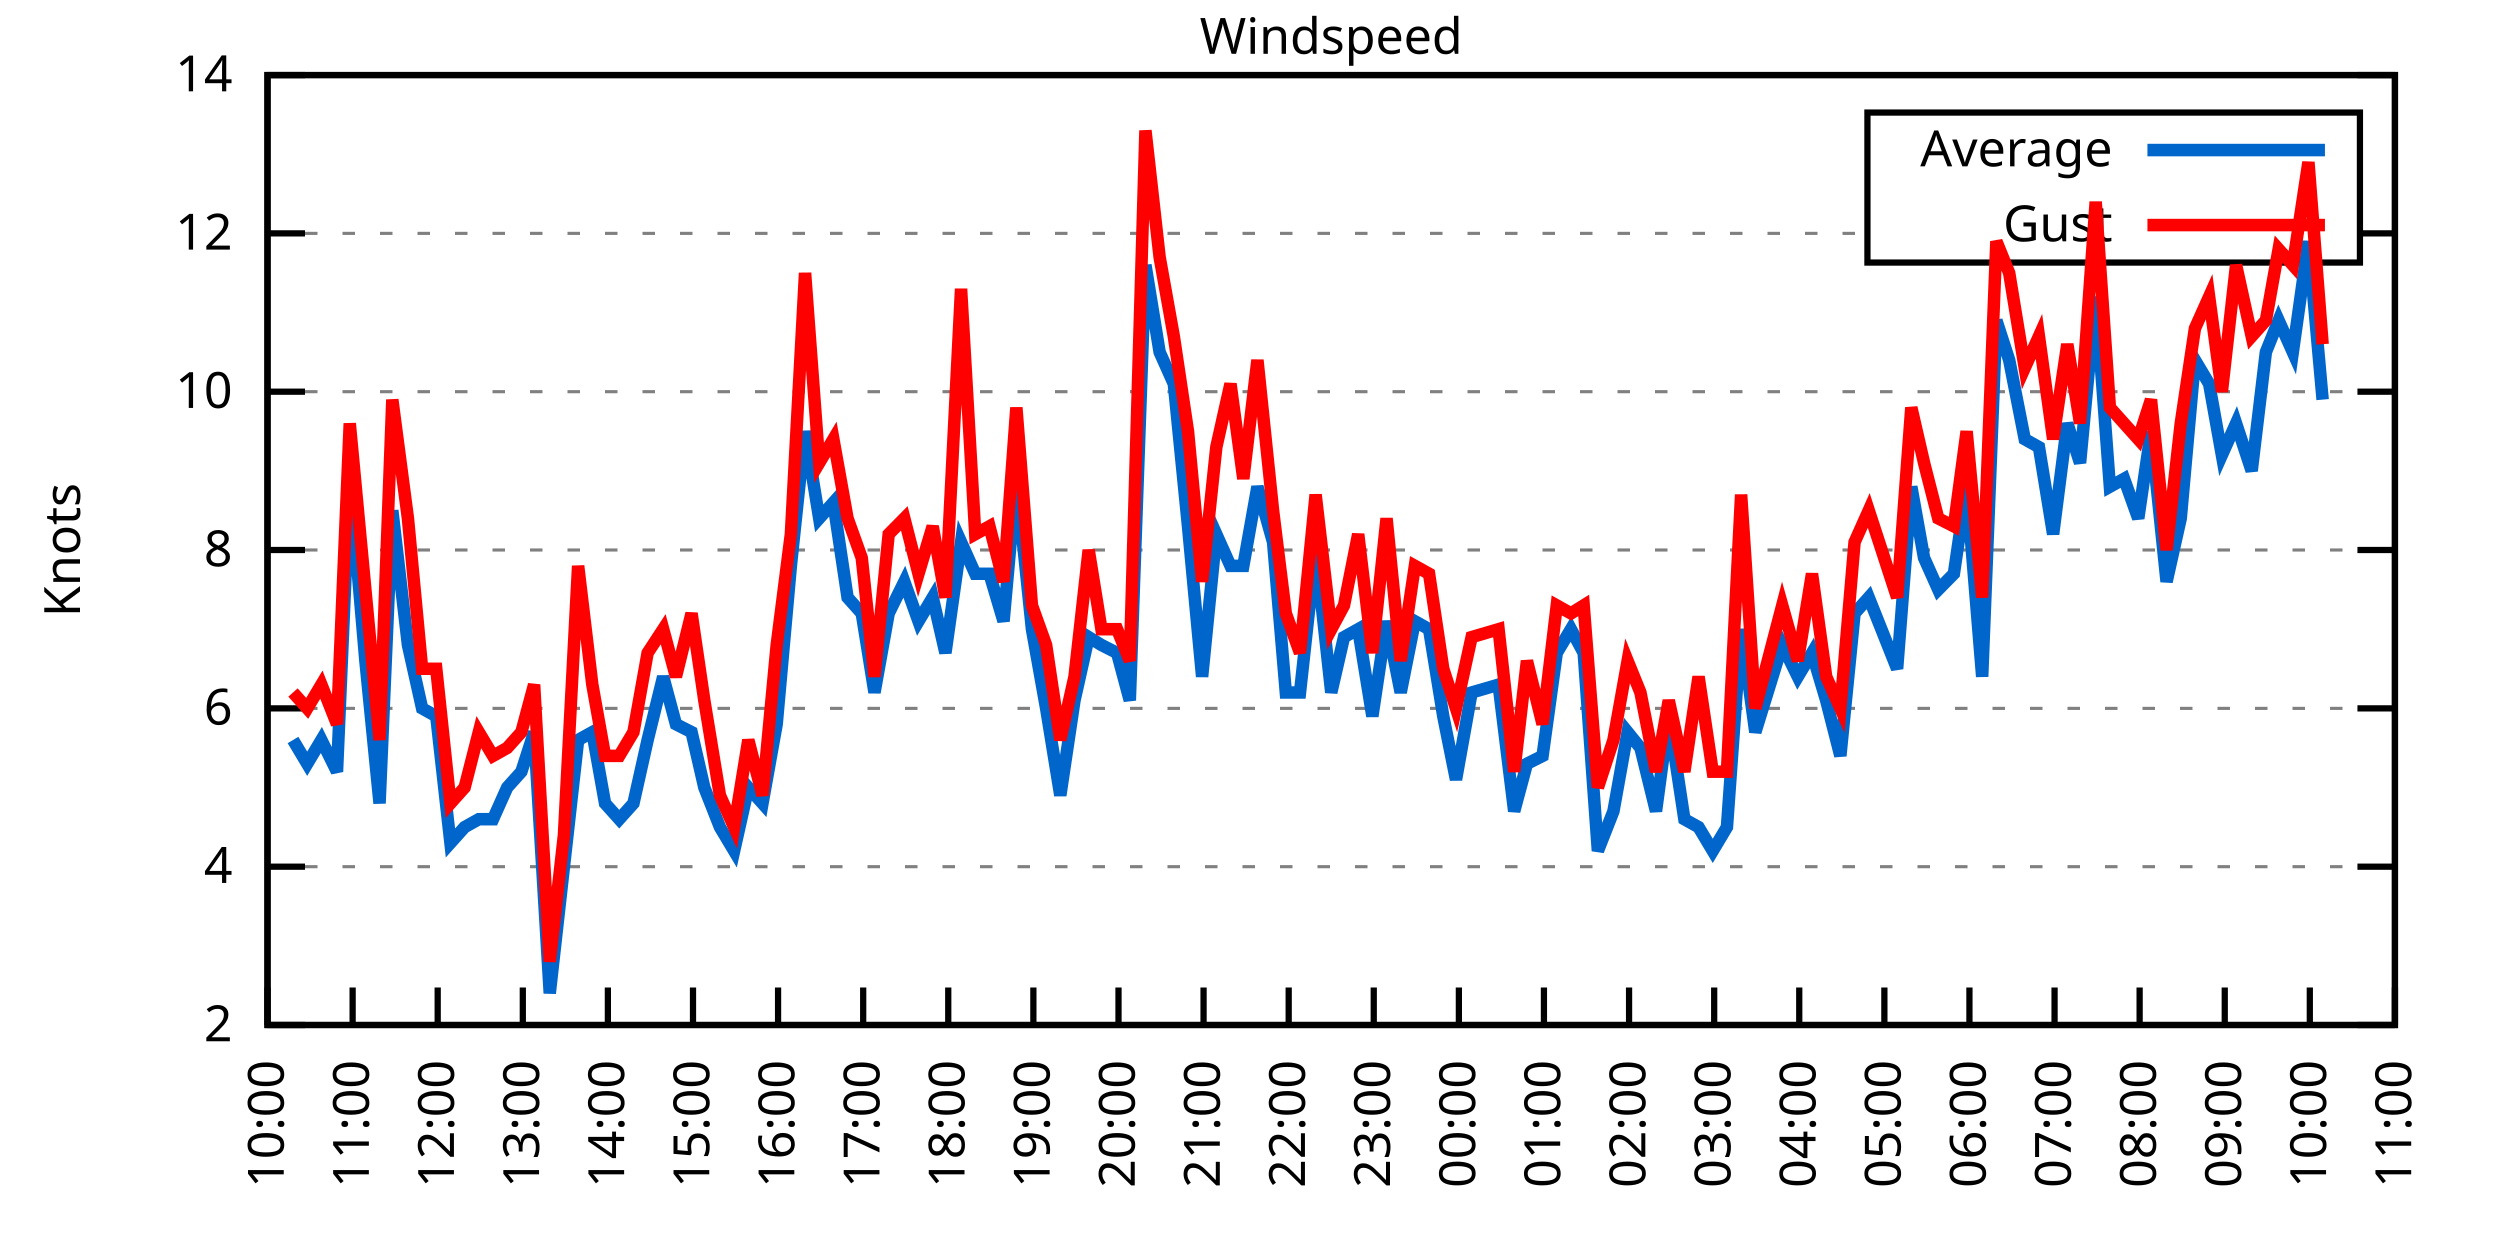
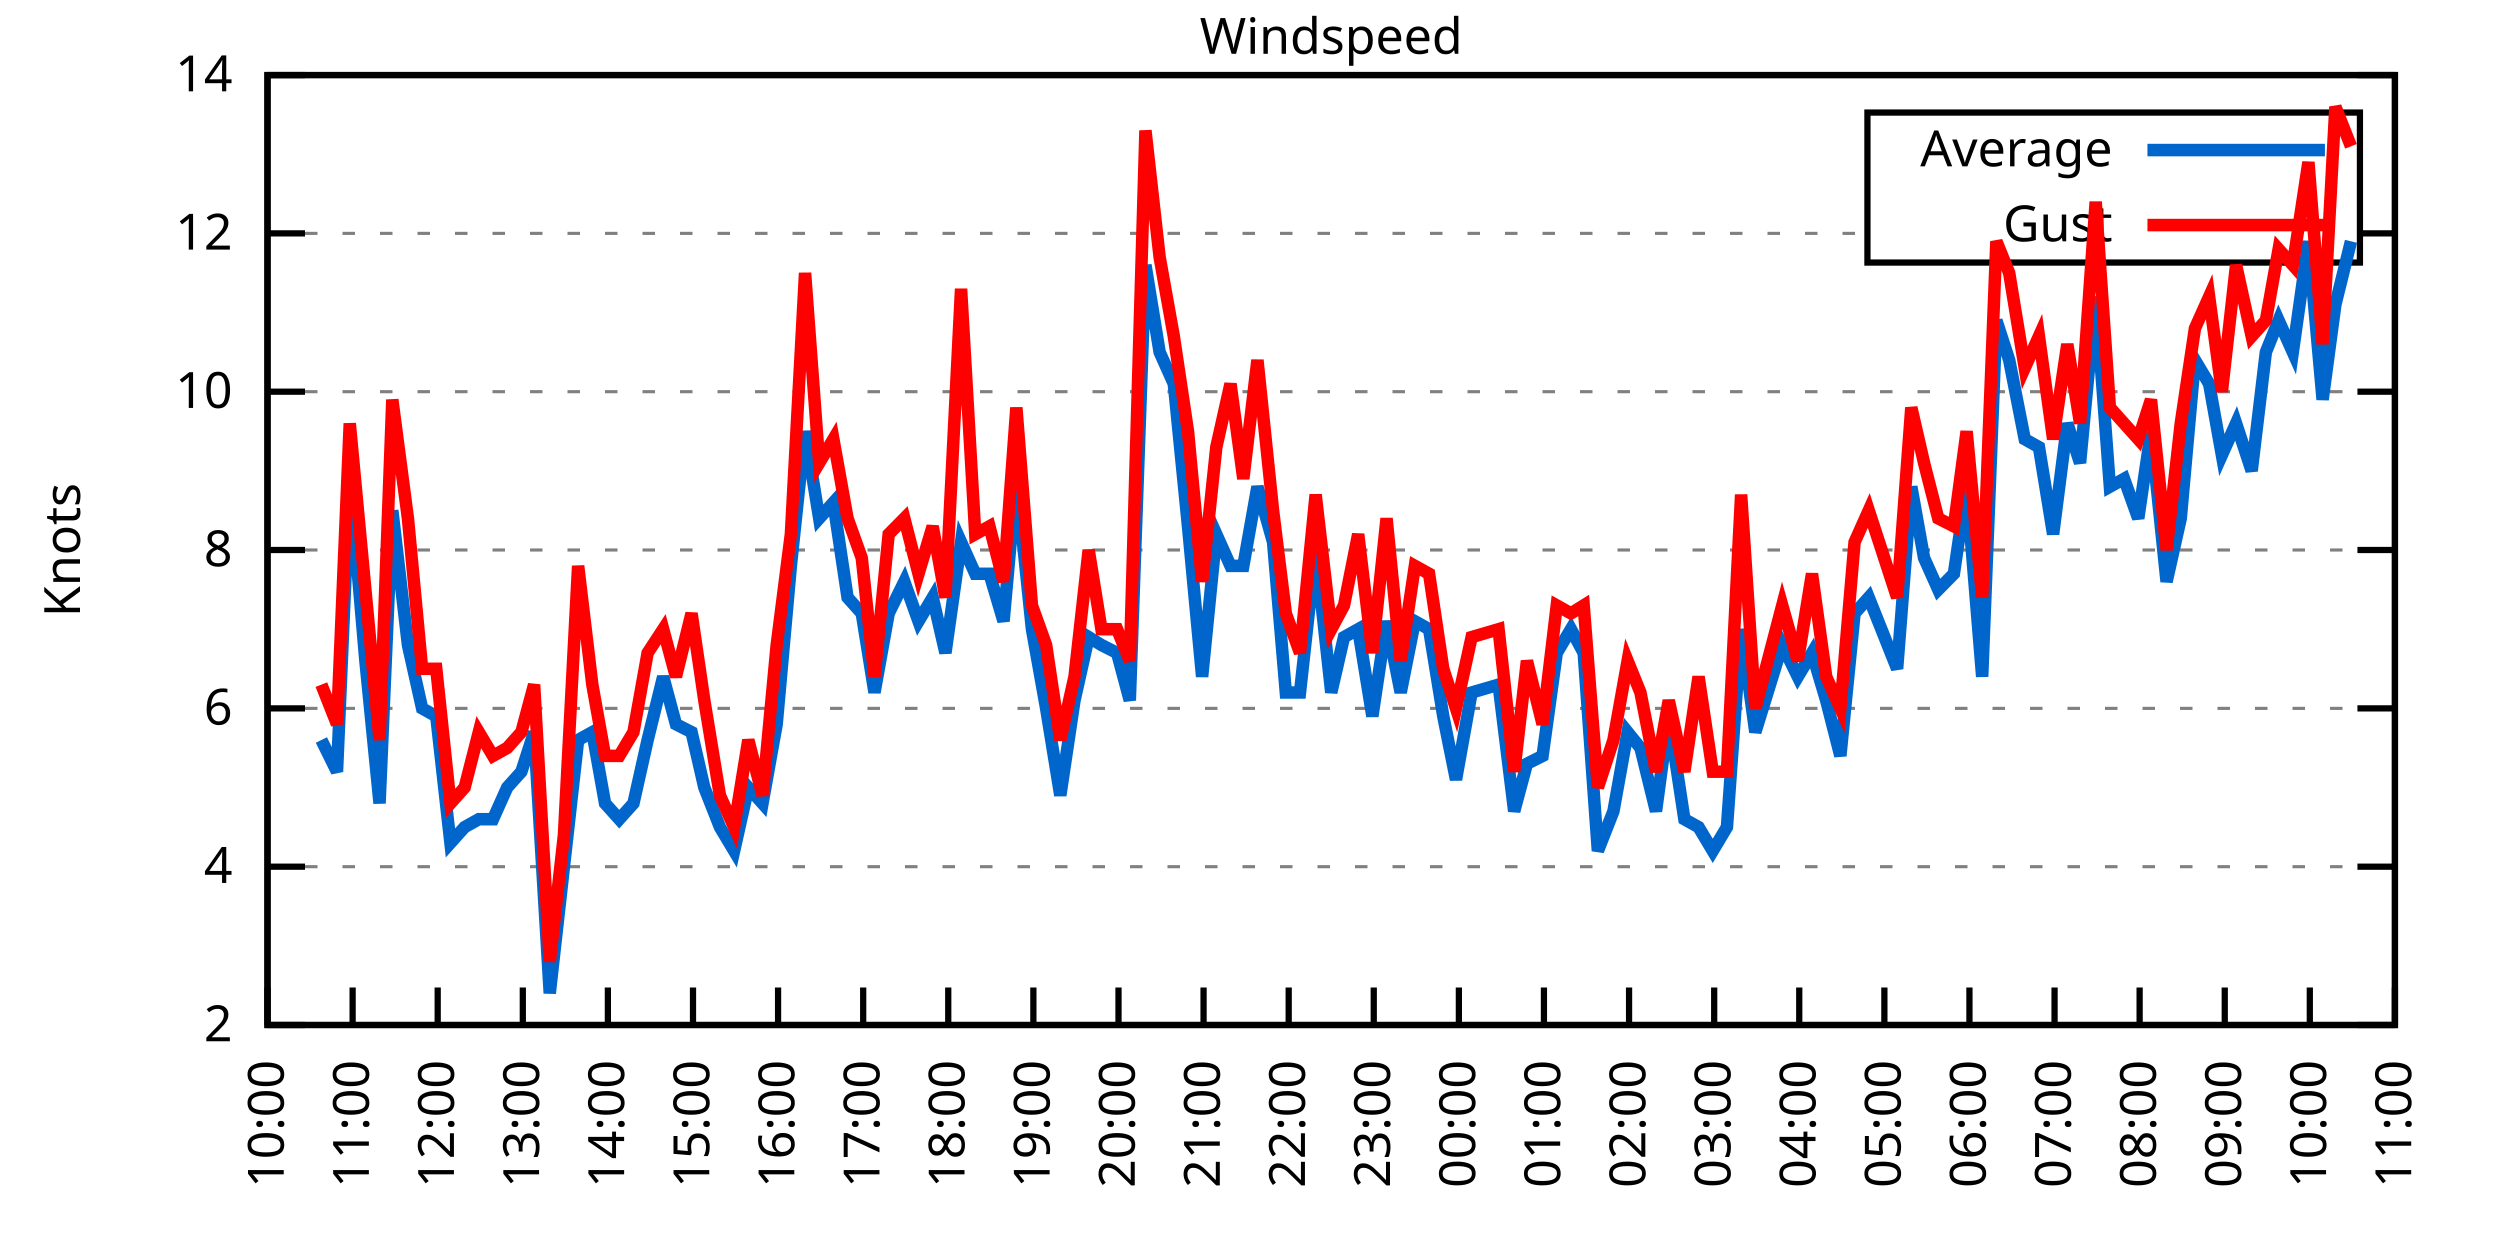
<svg xmlns="http://www.w3.org/2000/svg" xmlns:xlink="http://www.w3.org/1999/xlink" width="400" height="200" viewBox="0 0 400 200">
  <g id="gnuplot_canvas">
    <rect x="0" y="0" width="400" height="200" fill="none" />
    <defs>
      <circle id="gpDot" r="0.5" stroke-width="0.5" stroke="currentColor" />
      <path id="gpPt0" stroke-width="0.333" stroke="currentColor" d="M-1,0 h2 M0,-1 v2" />
      <path id="gpPt1" stroke-width="0.333" stroke="currentColor" d="M-1,-1 L1,1 M1,-1 L-1,1" />
      <path id="gpPt2" stroke-width="0.333" stroke="currentColor" d="M-1,0 L1,0 M0,-1 L0,1 M-1,-1 L1,1 M-1,1 L1,-1" />
      <rect id="gpPt3" stroke-width="0.333" stroke="currentColor" x="-1" y="-1" width="2" height="2" />
      <rect id="gpPt4" stroke-width="0.333" stroke="currentColor" fill="currentColor" x="-1" y="-1" width="2" height="2" />
      <circle id="gpPt5" stroke-width="0.333" stroke="currentColor" cx="0" cy="0" r="1" />
      <use xlink:href="#gpPt5" id="gpPt6" fill="currentColor" stroke="none" />
      <path id="gpPt7" stroke-width="0.333" stroke="currentColor" d="M0,-1.33 L-1.33,0.67 L1.33,0.67 z" />
      <use xlink:href="#gpPt7" id="gpPt8" fill="currentColor" stroke="none" />
      <use xlink:href="#gpPt7" id="gpPt9" stroke="currentColor" transform="rotate(180)" />
      <use xlink:href="#gpPt9" id="gpPt10" fill="currentColor" stroke="none" />
      <use xlink:href="#gpPt3" id="gpPt11" stroke="currentColor" transform="rotate(45)" />
      <use xlink:href="#gpPt11" id="gpPt12" fill="currentColor" stroke="none" />
      <path id="gpPt13" stroke-width="0.333" stroke="currentColor" d="M0,1.330 L1.265,0.411 L0.782,-1.067 L-0.782,-1.076 L-1.265,0.411 z" />
      <use xlink:href="#gpPt13" id="gpPt14" fill="currentColor" stroke="none" />
      <filter id="textbox" filterUnits="objectBoundingBox" x="0" y="0" height="1" width="1">
        <feFlood flood-color="white" flood-opacity="1" result="bgnd" />
        <feComposite in="SourceGraphic" in2="bgnd" operator="atop" />
      </filter>
      <filter id="greybox" filterUnits="objectBoundingBox" x="0" y="0" height="1" width="1">
        <feFlood flood-color="lightgrey" flood-opacity="1" result="grey" />
        <feComposite in="SourceGraphic" in2="grey" operator="atop" />
      </filter>
    </defs>
    <g fill="none" color="white" stroke="currentColor" stroke-width="1.00" stroke-linecap="butt" stroke-linejoin="miter">
</g>
    <g fill="none" color="black" stroke="currentColor" stroke-width="1.00" stroke-linecap="butt" stroke-linejoin="miter">
      <g stroke="none" shape-rendering="crispEdges">
        <polygon fill="rgb(255, 255, 255)" points="42.80,164.00 383.18,164.00 383.18,12.02 42.80,12.02 " />
      </g>
    </g>
    <g fill="none" color="black" stroke="currentColor" stroke-width="1.00" stroke-linecap="butt" stroke-linejoin="miter">
</g>
    <g fill="none" color="black" stroke="black" stroke-width="0.50" stroke-linecap="butt" stroke-linejoin="miter">
</g>
    <g fill="none" color="gray" stroke="currentColor" stroke-width="0.50" stroke-linecap="butt" stroke-linejoin="miter">
      <path stroke="gray" stroke-dasharray="2,4" class="gridline" d="M42.80,164.00 L383.19,164.00  " />
    </g>
    <g fill="none" color="gray" stroke="gray" stroke-width="1.00" stroke-linecap="butt" stroke-linejoin="miter">
</g>
    <g fill="none" color="black" stroke="currentColor" stroke-width="1.00" stroke-linecap="butt" stroke-linejoin="miter">
      <path stroke="black" d="M42.80,164.00 L48.80,164.00 M383.19,164.00 L377.19,164.00  " />
      <g transform="translate(37.20,166.60)" stroke="none" fill="black" font-family="Sans" font-size="8.00" text-anchor="end">
        <text>
          <tspan font-family="Sans"> 2</tspan>
        </text>
      </g>
    </g>
    <g fill="none" color="black" stroke="currentColor" stroke-width="1.00" stroke-linecap="butt" stroke-linejoin="miter">
</g>
    <g fill="none" color="black" stroke="black" stroke-width="0.50" stroke-linecap="butt" stroke-linejoin="miter">
</g>
    <g fill="none" color="gray" stroke="currentColor" stroke-width="0.50" stroke-linecap="butt" stroke-linejoin="miter">
      <path stroke="gray" stroke-dasharray="2,4" class="gridline" d="M42.80,138.67 L383.19,138.67  " />
    </g>
    <g fill="none" color="gray" stroke="gray" stroke-width="1.00" stroke-linecap="butt" stroke-linejoin="miter">
</g>
    <g fill="none" color="black" stroke="currentColor" stroke-width="1.00" stroke-linecap="butt" stroke-linejoin="miter">
      <path stroke="black" d="M42.80,138.67 L48.80,138.67 M383.19,138.67 L377.19,138.67  " />
      <g transform="translate(37.20,141.27)" stroke="none" fill="black" font-family="Sans" font-size="8.00" text-anchor="end">
        <text>
          <tspan font-family="Sans"> 4</tspan>
        </text>
      </g>
    </g>
    <g fill="none" color="black" stroke="currentColor" stroke-width="1.00" stroke-linecap="butt" stroke-linejoin="miter">
</g>
    <g fill="none" color="black" stroke="black" stroke-width="0.50" stroke-linecap="butt" stroke-linejoin="miter">
</g>
    <g fill="none" color="gray" stroke="currentColor" stroke-width="0.50" stroke-linecap="butt" stroke-linejoin="miter">
      <path stroke="gray" stroke-dasharray="2,4" class="gridline" d="M42.80,113.34 L383.19,113.34  " />
    </g>
    <g fill="none" color="gray" stroke="gray" stroke-width="1.00" stroke-linecap="butt" stroke-linejoin="miter">
</g>
    <g fill="none" color="black" stroke="currentColor" stroke-width="1.00" stroke-linecap="butt" stroke-linejoin="miter">
      <path stroke="black" d="M42.80,113.34 L48.80,113.34 M383.19,113.34 L377.19,113.34  " />
      <g transform="translate(37.20,115.94)" stroke="none" fill="black" font-family="Sans" font-size="8.00" text-anchor="end">
        <text>
          <tspan font-family="Sans"> 6</tspan>
        </text>
      </g>
    </g>
    <g fill="none" color="black" stroke="currentColor" stroke-width="1.00" stroke-linecap="butt" stroke-linejoin="miter">
</g>
    <g fill="none" color="black" stroke="black" stroke-width="0.50" stroke-linecap="butt" stroke-linejoin="miter">
</g>
    <g fill="none" color="gray" stroke="currentColor" stroke-width="0.50" stroke-linecap="butt" stroke-linejoin="miter">
      <path stroke="gray" stroke-dasharray="2,4" class="gridline" d="M42.80,88.00 L383.19,88.00  " />
    </g>
    <g fill="none" color="gray" stroke="gray" stroke-width="1.00" stroke-linecap="butt" stroke-linejoin="miter">
</g>
    <g fill="none" color="black" stroke="currentColor" stroke-width="1.00" stroke-linecap="butt" stroke-linejoin="miter">
      <path stroke="black" d="M42.80,88.00 L48.80,88.00 M383.19,88.00 L377.19,88.00  " />
      <g transform="translate(37.20,90.60)" stroke="none" fill="black" font-family="Sans" font-size="8.00" text-anchor="end">
        <text>
          <tspan font-family="Sans"> 8</tspan>
        </text>
      </g>
    </g>
    <g fill="none" color="black" stroke="currentColor" stroke-width="1.00" stroke-linecap="butt" stroke-linejoin="miter">
</g>
    <g fill="none" color="black" stroke="black" stroke-width="0.50" stroke-linecap="butt" stroke-linejoin="miter">
</g>
    <g fill="none" color="gray" stroke="currentColor" stroke-width="0.50" stroke-linecap="butt" stroke-linejoin="miter">
      <path stroke="gray" stroke-dasharray="2,4" class="gridline" d="M42.80,62.67 L383.19,62.67  " />
    </g>
    <g fill="none" color="gray" stroke="gray" stroke-width="1.00" stroke-linecap="butt" stroke-linejoin="miter">
</g>
    <g fill="none" color="black" stroke="currentColor" stroke-width="1.00" stroke-linecap="butt" stroke-linejoin="miter">
      <path stroke="black" d="M42.80,62.67 L48.80,62.67 M383.19,62.67 L377.19,62.67  " />
      <g transform="translate(37.20,65.27)" stroke="none" fill="black" font-family="Sans" font-size="8.00" text-anchor="end">
        <text>
          <tspan font-family="Sans"> 10</tspan>
        </text>
      </g>
    </g>
    <g fill="none" color="black" stroke="currentColor" stroke-width="1.00" stroke-linecap="butt" stroke-linejoin="miter">
</g>
    <g fill="none" color="black" stroke="black" stroke-width="0.50" stroke-linecap="butt" stroke-linejoin="miter">
</g>
    <g fill="none" color="gray" stroke="currentColor" stroke-width="0.50" stroke-linecap="butt" stroke-linejoin="miter">
      <path stroke="gray" stroke-dasharray="2,4" class="gridline" d="M42.80,37.34 L298.79,37.34 M377.59,37.34 L383.19,37.34  " />
    </g>
    <g fill="none" color="gray" stroke="gray" stroke-width="1.00" stroke-linecap="butt" stroke-linejoin="miter">
</g>
    <g fill="none" color="black" stroke="currentColor" stroke-width="1.00" stroke-linecap="butt" stroke-linejoin="miter">
      <path stroke="black" d="M42.80,37.34 L48.80,37.34 M383.19,37.34 L377.19,37.34  " />
      <g transform="translate(37.20,39.94)" stroke="none" fill="black" font-family="Sans" font-size="8.00" text-anchor="end">
        <text>
          <tspan font-family="Sans"> 12</tspan>
        </text>
      </g>
    </g>
    <g fill="none" color="black" stroke="currentColor" stroke-width="1.00" stroke-linecap="butt" stroke-linejoin="miter">
</g>
    <g fill="none" color="black" stroke="black" stroke-width="0.50" stroke-linecap="butt" stroke-linejoin="miter">
</g>
    <g fill="none" color="gray" stroke="currentColor" stroke-width="0.50" stroke-linecap="butt" stroke-linejoin="miter">
      <path stroke="gray" stroke-dasharray="2,4" class="gridline" d="M42.80,12.01 L383.19,12.01  " />
    </g>
    <g fill="none" color="gray" stroke="gray" stroke-width="1.00" stroke-linecap="butt" stroke-linejoin="miter">
</g>
    <g fill="none" color="black" stroke="currentColor" stroke-width="1.00" stroke-linecap="butt" stroke-linejoin="miter">
      <path stroke="black" d="M42.80,12.01 L48.80,12.01 M383.19,12.01 L377.19,12.01  " />
      <g transform="translate(37.20,14.61)" stroke="none" fill="black" font-family="Sans" font-size="8.00" text-anchor="end">
        <text>
          <tspan font-family="Sans"> 14</tspan>
        </text>
      </g>
    </g>
    <g fill="none" color="black" stroke="currentColor" stroke-width="1.00" stroke-linecap="butt" stroke-linejoin="miter">
      <path stroke="black" d="M42.80,164.00 L42.80,158.00  " />
      <g transform="translate(45.40,169.60) rotate(270.00)" stroke="none" fill="black" font-family="Sans" font-size="8.00" text-anchor="end">
        <text>
          <tspan font-family="Sans">10:00</tspan>
        </text>
      </g>
    </g>
    <g fill="none" color="black" stroke="currentColor" stroke-width="1.00" stroke-linecap="butt" stroke-linejoin="miter">
      <path stroke="black" d="M56.42,164.00 L56.42,158.00  " />
      <g transform="translate(59.02,169.60) rotate(270.00)" stroke="none" fill="black" font-family="Sans" font-size="8.00" text-anchor="end">
        <text>
          <tspan font-family="Sans">11:00</tspan>
        </text>
      </g>
    </g>
    <g fill="none" color="black" stroke="currentColor" stroke-width="1.00" stroke-linecap="butt" stroke-linejoin="miter">
      <path stroke="black" d="M70.03,164.00 L70.03,158.00  " />
      <g transform="translate(72.63,169.60) rotate(270.00)" stroke="none" fill="black" font-family="Sans" font-size="8.00" text-anchor="end">
        <text>
          <tspan font-family="Sans">12:00</tspan>
        </text>
      </g>
    </g>
    <g fill="none" color="black" stroke="currentColor" stroke-width="1.00" stroke-linecap="butt" stroke-linejoin="miter">
      <path stroke="black" d="M83.65,164.00 L83.65,158.00  " />
      <g transform="translate(86.25,169.60) rotate(270.00)" stroke="none" fill="black" font-family="Sans" font-size="8.00" text-anchor="end">
        <text>
          <tspan font-family="Sans">13:00</tspan>
        </text>
      </g>
    </g>
    <g fill="none" color="black" stroke="currentColor" stroke-width="1.00" stroke-linecap="butt" stroke-linejoin="miter">
      <path stroke="black" d="M97.26,164.00 L97.26,158.00  " />
      <g transform="translate(99.86,169.60) rotate(270.00)" stroke="none" fill="black" font-family="Sans" font-size="8.00" text-anchor="end">
        <text>
          <tspan font-family="Sans">14:00</tspan>
        </text>
      </g>
    </g>
    <g fill="none" color="black" stroke="currentColor" stroke-width="1.00" stroke-linecap="butt" stroke-linejoin="miter">
      <path stroke="black" d="M110.88,164.00 L110.88,158.00  " />
      <g transform="translate(113.48,169.60) rotate(270.00)" stroke="none" fill="black" font-family="Sans" font-size="8.00" text-anchor="end">
        <text>
          <tspan font-family="Sans">15:00</tspan>
        </text>
      </g>
    </g>
    <g fill="none" color="black" stroke="currentColor" stroke-width="1.00" stroke-linecap="butt" stroke-linejoin="miter">
      <path stroke="black" d="M124.49,164.00 L124.49,158.00  " />
      <g transform="translate(127.09,169.60) rotate(270.00)" stroke="none" fill="black" font-family="Sans" font-size="8.00" text-anchor="end">
        <text>
          <tspan font-family="Sans">16:00</tspan>
        </text>
      </g>
    </g>
    <g fill="none" color="black" stroke="currentColor" stroke-width="1.00" stroke-linecap="butt" stroke-linejoin="miter">
      <path stroke="black" d="M138.11,164.00 L138.11,158.00  " />
      <g transform="translate(140.71,169.60) rotate(270.00)" stroke="none" fill="black" font-family="Sans" font-size="8.00" text-anchor="end">
        <text>
          <tspan font-family="Sans">17:00</tspan>
        </text>
      </g>
    </g>
    <g fill="none" color="black" stroke="currentColor" stroke-width="1.00" stroke-linecap="butt" stroke-linejoin="miter">
      <path stroke="black" d="M151.72,164.00 L151.72,158.00  " />
      <g transform="translate(154.32,169.60) rotate(270.00)" stroke="none" fill="black" font-family="Sans" font-size="8.00" text-anchor="end">
        <text>
          <tspan font-family="Sans">18:00</tspan>
        </text>
      </g>
    </g>
    <g fill="none" color="black" stroke="currentColor" stroke-width="1.00" stroke-linecap="butt" stroke-linejoin="miter">
      <path stroke="black" d="M165.34,164.00 L165.34,158.00  " />
      <g transform="translate(167.94,169.60) rotate(270.00)" stroke="none" fill="black" font-family="Sans" font-size="8.00" text-anchor="end">
        <text>
          <tspan font-family="Sans">19:00</tspan>
        </text>
      </g>
    </g>
    <g fill="none" color="black" stroke="currentColor" stroke-width="1.00" stroke-linecap="butt" stroke-linejoin="miter">
      <path stroke="black" d="M178.96,164.00 L178.96,158.00  " />
      <g transform="translate(181.56,169.60) rotate(270.00)" stroke="none" fill="black" font-family="Sans" font-size="8.00" text-anchor="end">
        <text>
          <tspan font-family="Sans">20:00</tspan>
        </text>
      </g>
    </g>
    <g fill="none" color="black" stroke="currentColor" stroke-width="1.00" stroke-linecap="butt" stroke-linejoin="miter">
      <path stroke="black" d="M192.57,164.00 L192.57,158.00  " />
      <g transform="translate(195.17,169.60) rotate(270.00)" stroke="none" fill="black" font-family="Sans" font-size="8.00" text-anchor="end">
        <text>
          <tspan font-family="Sans">21:00</tspan>
        </text>
      </g>
    </g>
    <g fill="none" color="black" stroke="currentColor" stroke-width="1.00" stroke-linecap="butt" stroke-linejoin="miter">
      <path stroke="black" d="M206.19,164.00 L206.19,158.00  " />
      <g transform="translate(208.79,169.60) rotate(270.00)" stroke="none" fill="black" font-family="Sans" font-size="8.00" text-anchor="end">
        <text>
          <tspan font-family="Sans">22:00</tspan>
        </text>
      </g>
    </g>
    <g fill="none" color="black" stroke="currentColor" stroke-width="1.00" stroke-linecap="butt" stroke-linejoin="miter">
      <path stroke="black" d="M219.80,164.00 L219.80,158.00  " />
      <g transform="translate(222.40,169.60) rotate(270.00)" stroke="none" fill="black" font-family="Sans" font-size="8.00" text-anchor="end">
        <text>
          <tspan font-family="Sans">23:00</tspan>
        </text>
      </g>
    </g>
    <g fill="none" color="black" stroke="currentColor" stroke-width="1.00" stroke-linecap="butt" stroke-linejoin="miter">
      <path stroke="black" d="M233.42,164.00 L233.42,158.00  " />
      <g transform="translate(236.02,169.60) rotate(270.00)" stroke="none" fill="black" font-family="Sans" font-size="8.00" text-anchor="end">
        <text>
          <tspan font-family="Sans">00:00</tspan>
        </text>
      </g>
    </g>
    <g fill="none" color="black" stroke="currentColor" stroke-width="1.00" stroke-linecap="butt" stroke-linejoin="miter">
      <path stroke="black" d="M247.03,164.00 L247.03,158.00  " />
      <g transform="translate(249.63,169.60) rotate(270.00)" stroke="none" fill="black" font-family="Sans" font-size="8.00" text-anchor="end">
        <text>
          <tspan font-family="Sans">01:00</tspan>
        </text>
      </g>
    </g>
    <g fill="none" color="black" stroke="currentColor" stroke-width="1.00" stroke-linecap="butt" stroke-linejoin="miter">
      <path stroke="black" d="M260.65,164.00 L260.65,158.00  " />
      <g transform="translate(263.25,169.60) rotate(270.00)" stroke="none" fill="black" font-family="Sans" font-size="8.00" text-anchor="end">
        <text>
          <tspan font-family="Sans">02:00</tspan>
        </text>
      </g>
    </g>
    <g fill="none" color="black" stroke="currentColor" stroke-width="1.00" stroke-linecap="butt" stroke-linejoin="miter">
      <path stroke="black" d="M274.27,164.00 L274.27,158.00  " />
      <g transform="translate(276.87,169.60) rotate(270.00)" stroke="none" fill="black" font-family="Sans" font-size="8.00" text-anchor="end">
        <text>
          <tspan font-family="Sans">03:00</tspan>
        </text>
      </g>
    </g>
    <g fill="none" color="black" stroke="currentColor" stroke-width="1.00" stroke-linecap="butt" stroke-linejoin="miter">
      <path stroke="black" d="M287.88,164.00 L287.88,158.00  " />
      <g transform="translate(290.48,169.60) rotate(270.00)" stroke="none" fill="black" font-family="Sans" font-size="8.00" text-anchor="end">
        <text>
          <tspan font-family="Sans">04:00</tspan>
        </text>
      </g>
    </g>
    <g fill="none" color="black" stroke="currentColor" stroke-width="1.00" stroke-linecap="butt" stroke-linejoin="miter">
      <path stroke="black" d="M301.50,164.00 L301.50,158.00  " />
      <g transform="translate(304.10,169.60) rotate(270.00)" stroke="none" fill="black" font-family="Sans" font-size="8.00" text-anchor="end">
        <text>
          <tspan font-family="Sans">05:00</tspan>
        </text>
      </g>
    </g>
    <g fill="none" color="black" stroke="currentColor" stroke-width="1.00" stroke-linecap="butt" stroke-linejoin="miter">
      <path stroke="black" d="M315.11,164.00 L315.11,158.00  " />
      <g transform="translate(317.71,169.60) rotate(270.00)" stroke="none" fill="black" font-family="Sans" font-size="8.00" text-anchor="end">
        <text>
          <tspan font-family="Sans">06:00</tspan>
        </text>
      </g>
    </g>
    <g fill="none" color="black" stroke="currentColor" stroke-width="1.00" stroke-linecap="butt" stroke-linejoin="miter">
      <path stroke="black" d="M328.73,164.00 L328.73,158.00  " />
      <g transform="translate(331.33,169.60) rotate(270.00)" stroke="none" fill="black" font-family="Sans" font-size="8.00" text-anchor="end">
        <text>
          <tspan font-family="Sans">07:00</tspan>
        </text>
      </g>
    </g>
    <g fill="none" color="black" stroke="currentColor" stroke-width="1.00" stroke-linecap="butt" stroke-linejoin="miter">
      <path stroke="black" d="M342.34,164.00 L342.34,158.00  " />
      <g transform="translate(344.94,169.60) rotate(270.00)" stroke="none" fill="black" font-family="Sans" font-size="8.00" text-anchor="end">
        <text>
          <tspan font-family="Sans">08:00</tspan>
        </text>
      </g>
    </g>
    <g fill="none" color="black" stroke="currentColor" stroke-width="1.00" stroke-linecap="butt" stroke-linejoin="miter">
      <path stroke="black" d="M355.96,164.00 L355.96,158.00  " />
      <g transform="translate(358.56,169.60) rotate(270.00)" stroke="none" fill="black" font-family="Sans" font-size="8.00" text-anchor="end">
        <text>
          <tspan font-family="Sans">09:00</tspan>
        </text>
      </g>
    </g>
    <g fill="none" color="black" stroke="currentColor" stroke-width="1.00" stroke-linecap="butt" stroke-linejoin="miter">
      <path stroke="black" d="M369.57,164.00 L369.57,158.00  " />
      <g transform="translate(372.17,169.60) rotate(270.00)" stroke="none" fill="black" font-family="Sans" font-size="8.00" text-anchor="end">
        <text>
          <tspan font-family="Sans">10:00</tspan>
        </text>
      </g>
    </g>
    <g fill="none" color="black" stroke="currentColor" stroke-width="1.00" stroke-linecap="butt" stroke-linejoin="miter">
      <path stroke="black" d="M383.19,164.00 L383.19,158.00  " />
      <g transform="translate(385.79,169.60) rotate(270.00)" stroke="none" fill="black" font-family="Sans" font-size="8.00" text-anchor="end">
        <text>
          <tspan font-family="Sans">11:00</tspan>
        </text>
      </g>
    </g>
    <g fill="none" color="black" stroke="currentColor" stroke-width="1.00" stroke-linecap="butt" stroke-linejoin="miter">
</g>
    <g fill="none" color="black" stroke="currentColor" stroke-width="1.00" stroke-linecap="butt" stroke-linejoin="miter">
      <path stroke="black" d="M42.80,12.01 L42.80,164.00 L383.19,164.00 L383.19,12.01 L42.80,12.01 Z  " />
    </g>
    <g fill="none" color="black" stroke="currentColor" stroke-width="1.00" stroke-linecap="butt" stroke-linejoin="miter">
</g>
    <g fill="none" color="black" stroke="currentColor" stroke-width="1.00" stroke-linecap="butt" stroke-linejoin="miter">
      <path stroke="black" d="M298.79,42.01 L298.79,18.01 L377.59,18.01 L377.59,42.01 L298.79,42.01 Z  " />
    </g>
    <g id="Windspeed_plot_1">
      <g fill="none" color="white" stroke="black" stroke-width="2.00" stroke-linecap="butt" stroke-linejoin="miter">
</g>
      <g fill="none" color="black" stroke="currentColor" stroke-width="2.00" stroke-linecap="butt" stroke-linejoin="miter">
        <g transform="translate(337.99,26.61)" stroke="none" fill="black" font-family="Sans" font-size="8.00" text-anchor="end">
          <text>
            <tspan font-family="Sans">Average</tspan>
          </text>
        </g>
      </g>
      <g fill="none" color="black" stroke="currentColor" stroke-width="2.00" stroke-linecap="butt" stroke-linejoin="miter">
-         <path stroke="rgb(  0, 102, 204)" d="M343.59,24.01 L371.99,24.01 M46.88,118.40 L49.15,122.20 L51.42,118.40 L53.92,123.47 L55.96,76.61 L58.46,105.74   L60.73,128.54 L62.77,81.67 L65.27,103.20 L67.54,113.34 L69.80,114.60 L72.07,134.87 L74.34,132.34 L76.61,131.07   L78.88,131.07 L81.15,126.00 L83.42,123.47 L85.46,117.14 L87.96,158.93 L90.23,138.67 L92.50,118.40 L94.77,117.14   L96.81,128.54 L99.08,131.07 L101.35,128.54 L103.62,118.40 L106.11,108.27 L108.15,115.87 L110.65,117.14 L112.69,126.00   L115.19,132.34 L117.46,136.14 L119.73,126.00 L122.00,128.54 L124.27,115.87 L126.54,90.54 L128.81,69.01 L131.07,82.94   L133.34,80.41 L135.61,95.60 L137.88,98.14 L139.92,110.80 L142.19,98.14 L144.69,93.07 L146.96,99.40 L149.23,95.60   L151.27,104.47 L153.77,86.74 L156.04,91.80 L158.31,91.80 L160.57,99.40 L162.62,76.61 L165.11,100.67 L167.38,113.34   L169.65,127.27 L171.92,112.07 L174.19,101.94 L176.23,103.20 L178.73,104.47 L180.77,112.07 L183.27,42.41 L185.54,56.34   L187.81,61.41 L190.08,84.21 L192.34,108.27 L194.61,85.47 L196.88,90.54 L198.93,90.54 L201.19,77.87 L203.69,86.74   L205.73,110.80 L208.00,110.80 L210.50,88.00 L213.00,110.80 L215.04,101.94 L217.31,100.67 L219.58,114.60 L221.85,99.40   L224.11,110.80 L226.38,99.40 L228.65,100.67 L230.92,114.60 L232.96,124.74 L235.46,110.80 L239.77,109.54 L242.27,129.80   L244.31,122.20 L246.81,120.94 L249.08,104.47 L251.35,100.67 L253.39,104.47 L255.66,136.14 L258.15,129.80 L260.42,117.14   L262.47,119.67 L264.96,129.80 L267.00,114.60 L269.50,131.07 L271.77,132.34 L274.04,136.14 L276.31,132.34 L278.58,100.67   L280.85,117.14 L285.16,103.20 L287.65,108.27 L289.92,104.47 L292.19,112.07 L294.46,120.94 L296.73,98.14 L299.00,95.60   L303.54,107.00 L305.81,77.87 L307.85,89.27 L310.12,94.34 L312.62,91.80 L314.66,77.87 L317.15,108.27 L319.42,51.27   L321.47,57.61 L323.96,70.27 L326.23,71.54 L328.50,85.47 L330.77,67.74 L332.81,74.07 L335.31,47.47 L337.58,77.87   L339.85,76.61 L342.12,82.94 L344.16,69.01 L346.65,93.07 L348.92,82.94 L351.19,57.61 L353.46,61.41 L355.50,72.81   L357.77,67.74 L360.27,75.34 L362.54,56.34 L364.58,51.27 L366.85,56.34 L369.35,38.61 L371.62,63.94  " />
+         <path stroke="rgb(  0, 102, 204)" d="M343.59,24.01 L371.99,24.01 M51.42,118.40 L53.92,123.47 L55.96,76.61 L58.46,105.74 L60.73,128.54 L62.77,81.67   L65.27,103.20 L67.54,113.34 L69.80,114.60 L72.07,134.87 L74.34,132.34 L76.61,131.07 L78.88,131.07 L81.15,126.00   L83.42,123.47 L85.46,117.14 L87.96,158.93 L90.23,138.67 L92.50,118.40 L94.77,117.14 L96.81,128.54 L99.08,131.07   L101.35,128.54 L103.62,118.40 L106.11,108.27 L108.15,115.87 L110.65,117.14 L112.69,126.00 L115.19,132.34 L117.46,136.14   L119.73,126.00 L122.00,128.54 L124.27,115.87 L126.54,90.54 L128.81,69.01 L131.07,82.94 L133.34,80.41 L135.61,95.60   L137.88,98.14 L139.92,110.80 L142.19,98.14 L144.69,93.07 L146.96,99.40 L149.23,95.60 L151.27,104.47 L153.77,86.74   L156.04,91.80 L158.31,91.80 L160.57,99.40 L162.62,76.61 L165.11,100.67 L167.38,113.34 L169.65,127.27 L171.92,112.07   L174.19,101.94 L176.23,103.20 L178.73,104.47 L180.77,112.07 L183.27,42.41 L185.54,56.34 L187.81,61.41 L190.08,84.21   L192.34,108.27 L194.61,85.47 L196.88,90.54 L198.93,90.54 L201.19,77.87 L203.69,86.74 L205.73,110.80 L208.00,110.80   L210.50,88.00 L213.00,110.80 L215.04,101.94 L217.31,100.67 L219.58,114.60 L221.85,99.40 L224.11,110.80 L226.38,99.40   L228.65,100.67 L230.92,114.60 L232.96,124.74 L235.46,110.80 L239.77,109.54 L242.27,129.80 L244.31,122.20 L246.81,120.94   L249.08,104.47 L251.35,100.67 L253.39,104.47 L255.66,136.14 L258.15,129.80 L260.42,117.14 L262.47,119.67 L264.96,129.80   L267.00,114.60 L269.50,131.07 L271.77,132.34 L274.04,136.14 L276.31,132.34 L278.58,100.67 L280.85,117.14 L285.16,103.20   L287.65,108.27 L289.92,104.47 L292.19,112.07 L294.46,120.94 L296.73,98.14 L299.00,95.60 L303.54,107.00 L305.81,77.87   L307.85,89.27 L310.12,94.34 L312.62,91.80 L314.66,77.87 L317.15,108.27 L319.42,51.27 L321.47,57.61 L323.96,70.27   L326.23,71.54 L328.50,85.47 L330.77,67.74 L332.81,74.07 L335.31,47.47 L337.58,77.87 L339.85,76.61 L342.12,82.94   L344.16,69.01 L346.65,93.07 L348.92,82.94 L351.19,57.61 L353.46,61.41 L355.50,72.81 L357.77,67.74 L360.27,75.34   L362.54,56.34 L364.58,51.27 L366.85,56.34 L369.35,38.61 L371.62,63.94 L373.66,48.74 L376.16,38.61  " />
      </g>
    </g>
    <g id="Windspeed_plot_2">
      <g fill="none" color="black" stroke="currentColor" stroke-width="2.00" stroke-linecap="butt" stroke-linejoin="miter">
        <g transform="translate(337.99,38.61)" stroke="none" fill="black" font-family="Sans" font-size="8.00" text-anchor="end">
          <text>
            <tspan font-family="Sans">Gust</tspan>
          </text>
        </g>
      </g>
      <g fill="none" color="black" stroke="currentColor" stroke-width="2.00" stroke-linecap="butt" stroke-linejoin="miter">
-         <path stroke="rgb(255,   0,   0)" d="M343.59,36.01 L371.99,36.01 M46.88,110.80 L49.15,113.34 L51.42,109.54 L53.92,115.87 L55.96,67.74 L58.46,94.34   L60.73,118.40 L62.77,63.94 L65.27,82.94 L67.54,107.00 L69.80,107.00 L72.07,128.54 L74.34,126.00 L76.61,117.14   L78.88,120.94 L81.15,119.67 L83.42,117.14 L85.46,109.54 L87.96,153.87 L90.23,133.60 L92.50,90.54 L94.77,109.54   L96.81,120.94 L99.08,120.94 L101.35,117.14 L103.62,104.47 L106.11,100.67 L108.15,108.27 L110.65,98.14 L112.69,112.07   L115.19,127.27 L117.46,132.34 L119.73,118.40 L122.00,127.27 L124.27,103.20 L126.54,85.47 L128.81,43.67 L131.07,74.07   L133.34,70.27 L135.61,82.94 L137.88,89.27 L139.92,108.27 L142.19,85.47 L144.69,82.94 L146.96,91.80 L149.23,84.21   L151.27,95.60 L153.77,46.21 L156.04,85.47 L158.31,84.21 L160.57,93.07 L162.62,65.21 L165.11,96.87 L167.38,103.20   L169.65,118.40 L171.92,108.27 L174.19,88.00 L176.23,100.67 L178.73,100.67 L180.77,105.74 L183.27,20.88 L185.54,41.14   L187.81,53.81 L190.08,69.01 L192.34,93.07 L194.61,71.54 L196.88,61.41 L198.93,76.61 L201.19,57.61 L203.69,81.67   L205.73,98.14 L208.00,104.47 L210.50,79.14 L213.00,100.67 L215.04,96.87 L217.31,85.47 L219.58,104.47 L221.85,82.94   L224.11,105.74 L226.38,90.54 L228.65,91.80 L230.92,107.00 L232.96,113.34 L235.46,101.94 L239.77,100.67 L242.27,123.47   L244.31,105.74 L246.81,115.87 L249.08,96.87 L251.35,98.14 L253.39,96.87 L255.66,126.00 L258.15,118.40 L260.42,105.74   L262.47,110.80 L264.96,123.47 L267.00,112.07 L269.50,123.47 L271.77,108.27 L274.04,123.47 L276.31,123.47 L278.58,79.14   L280.85,113.34 L285.16,96.87 L287.65,105.74 L289.92,91.80 L292.19,108.27 L294.46,113.34 L296.73,86.74 L299.00,81.67   L303.54,95.60 L305.81,65.21 L307.85,74.07 L310.12,82.94 L312.62,84.21 L314.66,69.01 L317.15,95.60 L319.42,38.61   L321.47,43.67 L323.96,58.87 L326.23,53.81 L328.50,70.27 L330.77,55.07 L332.81,67.74 L335.31,32.28 L337.58,65.21   L339.85,67.74 L342.12,70.27 L344.16,63.94 L346.65,88.00 L348.92,67.74 L351.19,52.54 L353.46,47.47 L355.50,62.67   L357.77,42.41 L360.27,53.81 L362.54,51.27 L364.58,39.87 L366.85,42.41 L369.35,25.94 L371.62,55.07  " />
+         <path stroke="rgb(255,   0,   0)" d="M343.59,36.01 L371.99,36.01 M51.42,109.54 L53.92,115.87 L55.96,67.74 L58.46,94.34 L60.73,118.40 L62.77,63.94   L65.27,82.94 L67.54,107.00 L69.80,107.00 L72.07,128.54 L74.34,126.00 L76.61,117.14 L78.88,120.94 L81.15,119.67   L83.42,117.14 L85.46,109.54 L87.96,153.87 L90.23,133.60 L92.50,90.54 L94.77,109.54 L96.81,120.94 L99.08,120.94   L101.35,117.14 L103.62,104.47 L106.11,100.67 L108.15,108.27 L110.65,98.14 L112.69,112.07 L115.19,127.27 L117.46,132.34   L119.73,118.40 L122.00,127.27 L124.27,103.20 L126.54,85.47 L128.81,43.67 L131.07,74.07 L133.34,70.27 L135.61,82.94   L137.88,89.27 L139.92,108.27 L142.19,85.47 L144.69,82.94 L146.96,91.80 L149.23,84.21 L151.27,95.60 L153.77,46.21   L156.04,85.47 L158.31,84.21 L160.57,93.07 L162.62,65.21 L165.11,96.87 L167.38,103.20 L169.65,118.40 L171.92,108.27   L174.19,88.00 L176.23,100.67 L178.73,100.67 L180.77,105.74 L183.27,20.88 L185.54,41.14 L187.81,53.81 L190.08,69.01   L192.34,93.07 L194.61,71.54 L196.88,61.41 L198.93,76.61 L201.19,57.61 L203.69,81.67 L205.73,98.14 L208.00,104.47   L210.50,79.14 L213.00,100.67 L215.04,96.87 L217.31,85.47 L219.58,104.47 L221.85,82.94 L224.11,105.74 L226.38,90.54   L228.65,91.80 L230.92,107.00 L232.96,113.34 L235.46,101.94 L239.77,100.67 L242.27,123.47 L244.31,105.74 L246.81,115.87   L249.08,96.87 L251.35,98.14 L253.39,96.87 L255.66,126.00 L258.15,118.40 L260.42,105.74 L262.47,110.80 L264.96,123.47   L267.00,112.07 L269.50,123.47 L271.77,108.27 L274.04,123.47 L276.31,123.47 L278.58,79.14 L280.85,113.34 L285.16,96.87   L287.65,105.74 L289.92,91.80 L292.19,108.27 L294.46,113.34 L296.73,86.74 L299.00,81.67 L303.54,95.60 L305.81,65.21   L307.85,74.07 L310.12,82.94 L312.62,84.21 L314.66,69.01 L317.15,95.60 L319.42,38.61 L321.47,43.67 L323.96,58.87   L326.23,53.81 L328.50,70.27 L330.77,55.07 L332.81,67.74 L335.31,32.28 L337.58,65.21 L339.85,67.74 L342.12,70.27   L344.16,63.94 L346.65,88.00 L348.92,67.74 L351.19,52.54 L353.46,47.47 L355.50,62.67 L357.77,42.41 L360.27,53.81   L362.54,51.27 L364.58,39.87 L366.85,42.41 L369.35,25.94 L371.62,55.07 L373.66,17.08 L376.16,23.41  " />
      </g>
    </g>
    <g fill="none" color="black" stroke="currentColor" stroke-width="2.00" stroke-linecap="butt" stroke-linejoin="miter">
</g>
    <g fill="none" color="black" stroke="black" stroke-width="1.00" stroke-linecap="butt" stroke-linejoin="miter">
</g>
    <g fill="none" color="black" stroke="currentColor" stroke-width="1.00" stroke-linecap="butt" stroke-linejoin="miter">
      <path stroke="black" d="M42.80,12.01 L42.80,164.00 L383.19,164.00 L383.19,12.01 L42.80,12.01 Z  " />
      <g transform="translate(12.80,88.01) rotate(270.00)" stroke="none" fill="black" font-family="Sans" font-size="8.00" text-anchor="middle">
        <text>
          <tspan font-family="Sans">Knots</tspan>
        </text>
      </g>
    </g>
    <g fill="none" color="black" stroke="currentColor" stroke-width="1.00" stroke-linecap="butt" stroke-linejoin="miter">
</g>
    <g fill="none" color="black" stroke="currentColor" stroke-width="1.00" stroke-linecap="butt" stroke-linejoin="miter">
      <g transform="translate(212.99,8.61)" stroke="none" fill="black" font-family="Sans" font-size="8.00" text-anchor="middle">
        <text>
          <tspan font-family="Sans">Windspeed</tspan>
        </text>
      </g>
    </g>
    <g fill="none" color="black" stroke="currentColor" stroke-width="1.00" stroke-linecap="butt" stroke-linejoin="miter">
</g>
  </g>
</svg>
